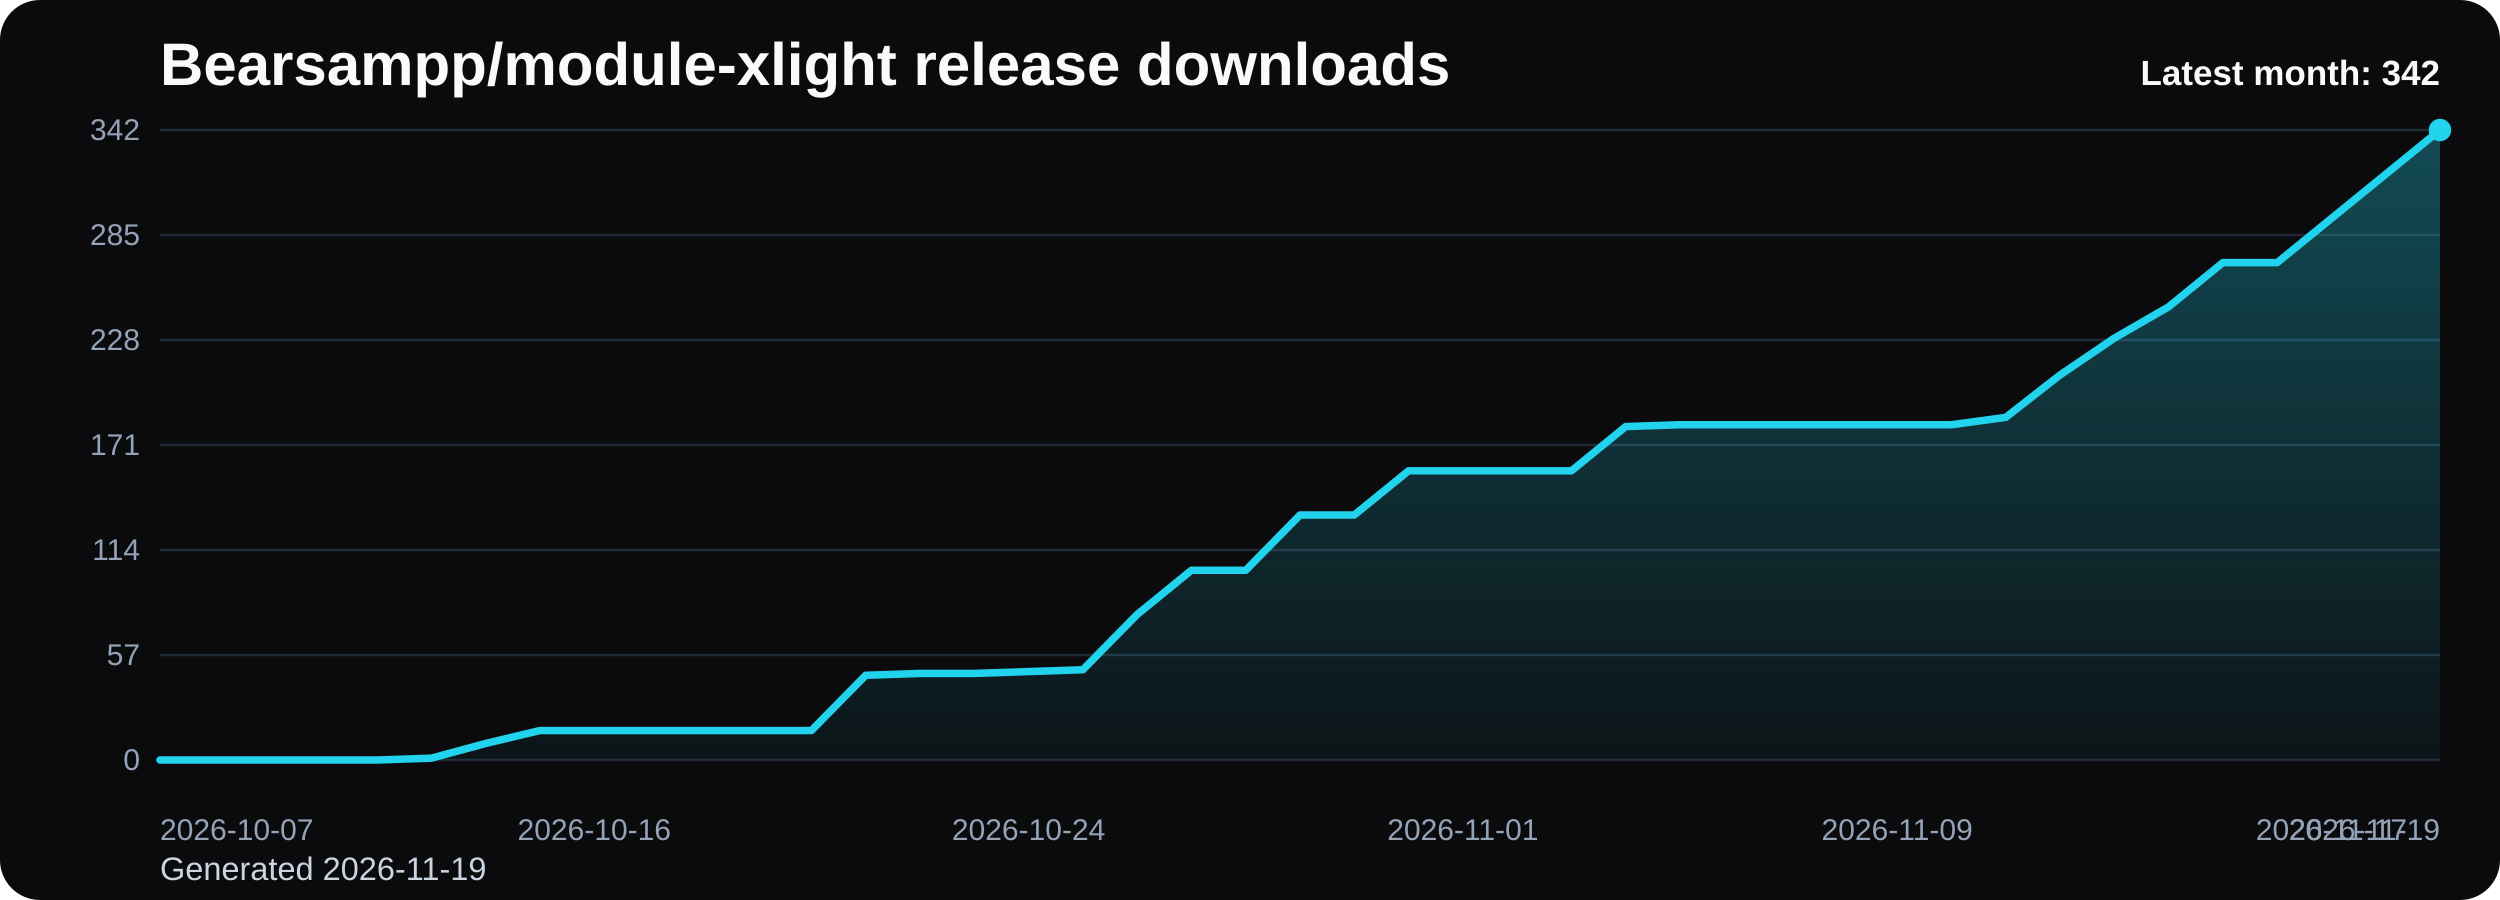
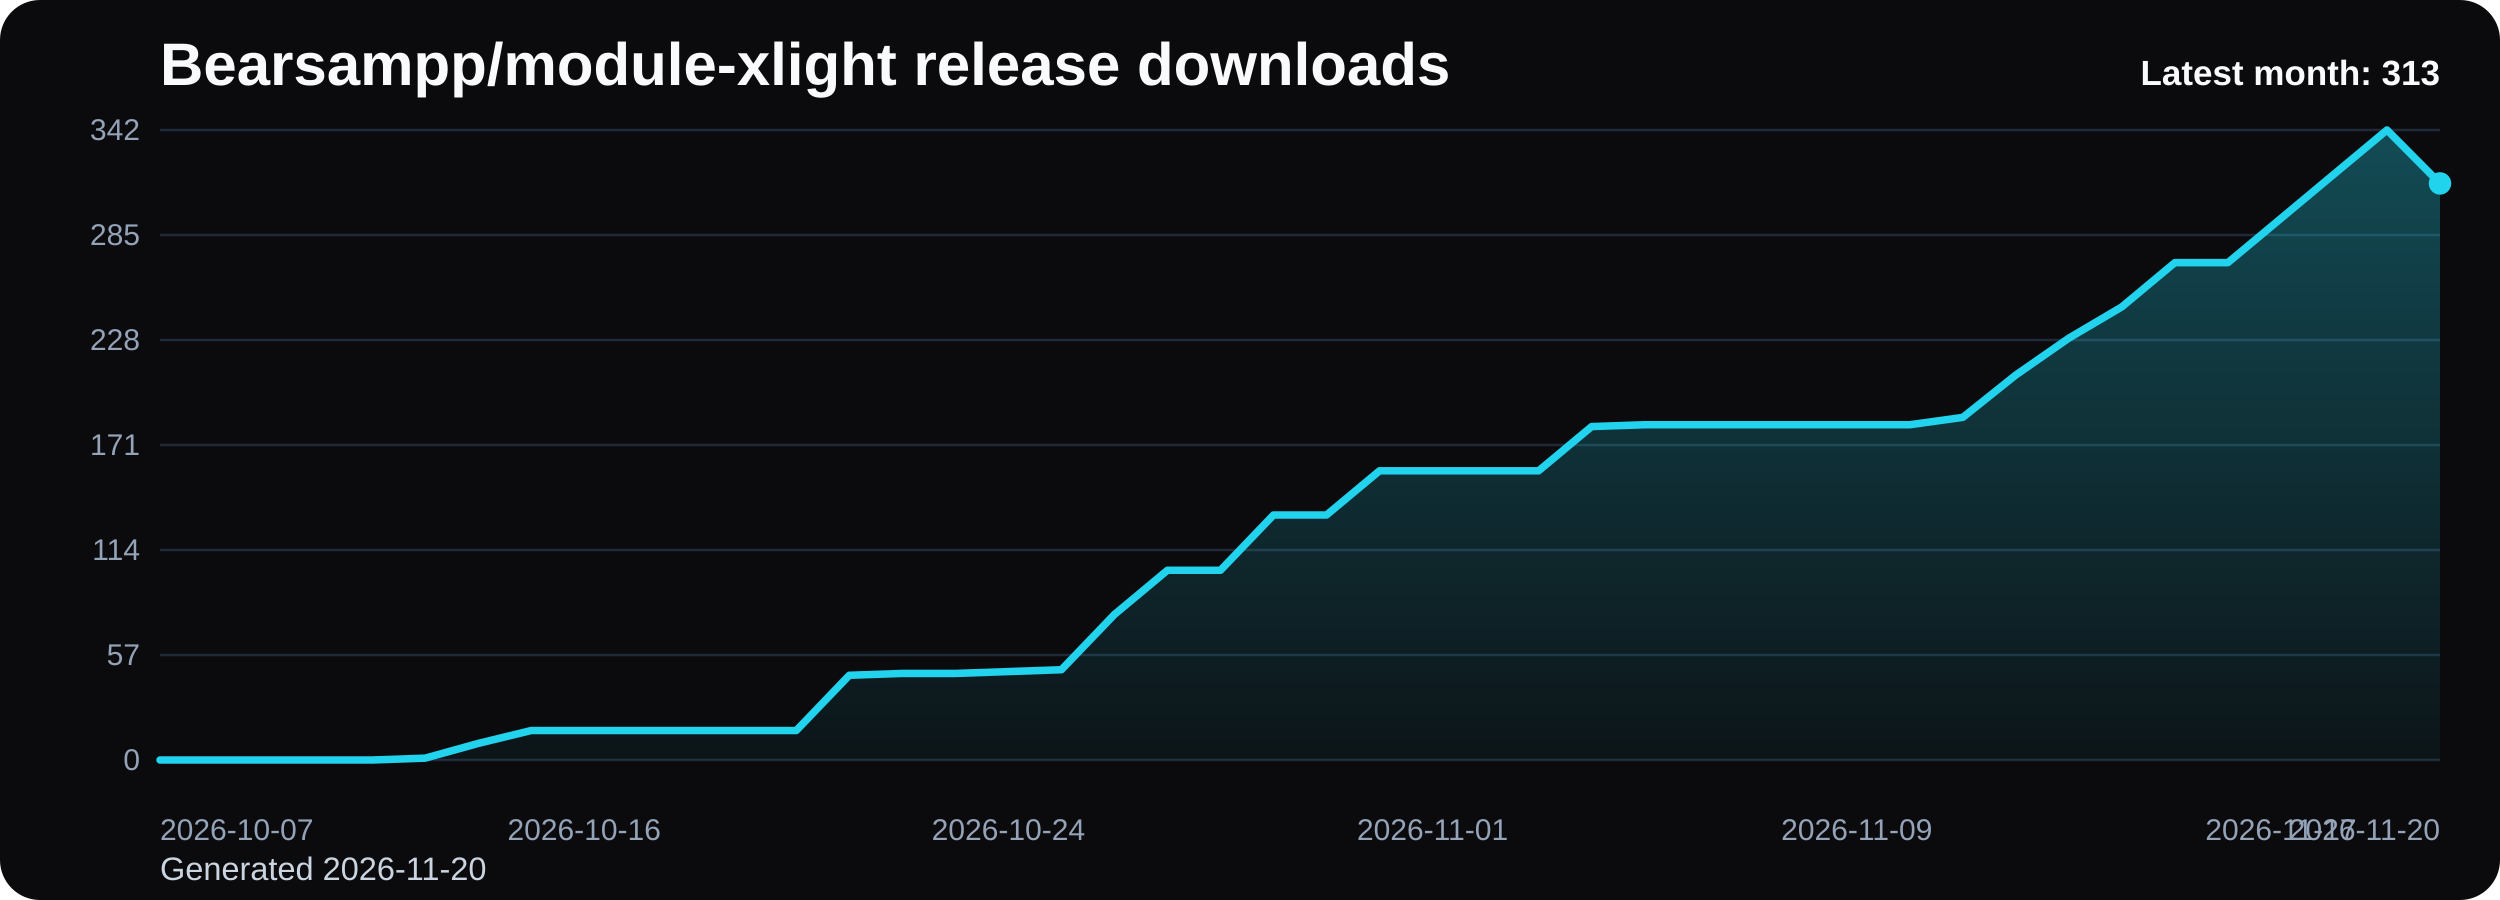
<svg xmlns="http://www.w3.org/2000/svg" viewBox="0 0 1000 360" role="img" aria-label="Bearsampp/module-xlight release downloads chart">
  <defs>
    <linearGradient id="fill-monthly-black" x1="0" y1="0" x2="0" y2="1">
      <stop offset="0%" stop-color="#22d3ee" stop-opacity="0.32" />
      <stop offset="100%" stop-color="#22d3ee" stop-opacity="0.05" />
    </linearGradient>
    <style>
      .bg { fill: #0b0b0d; }
      .title { font: 700 24px Arial, sans-serif; fill: #f8fafc; }
      .sub { font: 400 13px Arial, sans-serif; fill: #cbd5e1; }
      .grid { stroke: #1f2937; stroke-width: 1; }
      .axis { font: 400 12px Arial, sans-serif; fill: #94a3b8; }
      .line { fill: none; stroke: #22d3ee; stroke-width: 3; stroke-linecap: round; stroke-linejoin: round; }
      .dot { fill: #22d3ee; }
      .value { font: 600 11px Arial, sans-serif; fill: #cbd5e1; }
      .latest { font: 700 14px Arial, sans-serif; fill: #f8fafc; }
    </style>
  </defs>
  <rect class="bg" x="0" y="0" width="1000" height="360" rx="16" />
  <text class="title" x="64" y="34">Bearsampp/module-xlight release downloads</text>
-   <text class="sub" x="64" y="352">Generated 2026-11-19</text>
+   <text class="sub" x="64" y="352">Generated 2026-11-20</text>
  <line x1="64" y1="52.00" x2="976" y2="52.00" class="grid" />
  <text x="56" y="56.00" text-anchor="end" class="axis">342</text>
  <line x1="64" y1="94.00" x2="976" y2="94.00" class="grid" />
  <text x="56" y="98.00" text-anchor="end" class="axis">285</text>
  <line x1="64" y1="136.00" x2="976" y2="136.00" class="grid" />
  <text x="56" y="140.00" text-anchor="end" class="axis">228</text>
  <line x1="64" y1="178.00" x2="976" y2="178.00" class="grid" />
  <text x="56" y="182.00" text-anchor="end" class="axis">171</text>
  <line x1="64" y1="220.00" x2="976" y2="220.00" class="grid" />
  <text x="56" y="224.00" text-anchor="end" class="axis">114</text>
  <line x1="64" y1="262.00" x2="976" y2="262.00" class="grid" />
  <text x="56" y="266.00" text-anchor="end" class="axis">57</text>
  <line x1="64" y1="304.00" x2="976" y2="304.00" class="grid" />
  <text x="56" y="308.00" text-anchor="end" class="axis">0</text>
-   <path d="M 64.00 304 L 64.00 304.00 L 85.71 304.00 L 107.43 304.00 L 129.14 304.00 L 150.86 304.00 L 172.57 303.26 L 194.29 297.37 L 216.00 292.21 L 237.71 292.21 L 259.43 292.21 L 281.14 292.21 L 302.86 292.21 L 324.57 292.21 L 346.29 270.11 L 368.00 269.37 L 389.71 269.37 L 411.43 268.63 L 433.14 267.89 L 454.86 245.79 L 476.57 228.11 L 498.29 228.11 L 520.00 206.00 L 541.71 206.00 L 563.43 188.32 L 585.14 188.32 L 606.86 188.32 L 628.57 188.32 L 650.29 170.63 L 672.00 169.89 L 693.71 169.89 L 715.43 169.89 L 737.14 169.89 L 758.86 169.89 L 780.57 169.89 L 802.29 166.95 L 824.00 150.00 L 845.71 135.26 L 867.43 122.74 L 889.14 105.05 L 910.86 105.05 L 932.57 87.37 L 954.29 69.68 L 976.00 52.00 L 976.00 304 Z" fill="url(#fill-monthly-black)" />
-   <polyline class="line" points="64.00,304.00 85.71,304.00 107.43,304.00 129.14,304.00 150.86,304.00 172.57,303.26 194.29,297.37 216.00,292.21 237.71,292.21 259.43,292.21 281.14,292.21 302.86,292.21 324.57,292.21 346.29,270.11 368.00,269.37 389.71,269.37 411.43,268.63 433.14,267.89 454.86,245.79 476.57,228.11 498.29,228.11 520.00,206.00 541.71,206.00 563.43,188.32 585.14,188.32 606.86,188.32 628.57,188.32 650.29,170.63 672.00,169.89 693.71,169.89 715.43,169.89 737.14,169.89 758.86,169.89 780.57,169.89 802.29,166.95 824.00,150.00 845.71,135.26 867.43,122.74 889.14,105.05 910.86,105.05 932.57,87.37 954.29,69.68 976.00,52.00" />
-   <circle class="dot" cx="976.00" cy="52.00" r="4.5" />
+   <path d="M 64.00 304 L 64.00 304.00 L 85.21 304.00 L 106.42 304.00 L 127.63 304.00 L 148.84 304.00 L 170.05 303.26 L 191.26 297.37 L 212.47 292.21 L 233.67 292.21 L 254.88 292.21 L 276.09 292.21 L 297.30 292.21 L 318.51 292.21 L 339.72 270.11 L 360.93 269.37 L 382.14 269.37 L 403.35 268.63 L 424.56 267.89 L 445.77 245.79 L 466.98 228.11 L 488.19 228.11 L 509.40 206.00 L 530.60 206.00 L 551.81 188.32 L 573.02 188.32 L 594.23 188.32 L 615.44 188.32 L 636.65 170.63 L 657.86 169.89 L 679.07 169.89 L 700.28 169.89 L 721.49 169.89 L 742.70 169.89 L 763.91 169.89 L 785.12 166.95 L 806.33 150.00 L 827.53 135.26 L 848.74 122.74 L 869.95 105.05 L 891.16 105.05 L 912.37 87.37 L 933.58 69.68 L 954.79 52.00 L 976.00 73.37 L 976.00 304 Z" fill="url(#fill-monthly-black)" />
+   <polyline class="line" points="64.00,304.00 85.21,304.00 106.42,304.00 127.63,304.00 148.84,304.00 170.05,303.26 191.26,297.37 212.47,292.21 233.67,292.21 254.88,292.21 276.09,292.21 297.30,292.21 318.51,292.21 339.72,270.11 360.93,269.37 382.14,269.37 403.35,268.63 424.56,267.89 445.77,245.79 466.98,228.11 488.19,228.11 509.40,206.00 530.60,206.00 551.81,188.32 573.02,188.32 594.23,188.32 615.44,188.32 636.65,170.63 657.86,169.89 679.07,169.89 700.28,169.89 721.49,169.89 742.70,169.89 763.91,169.89 785.12,166.95 806.33,150.00 827.53,135.26 848.74,122.74 869.95,105.05 891.16,105.05 912.37,87.37 933.58,69.68 954.79,52.00 976.00,73.37" />
+   <circle class="dot" cx="976.00" cy="73.37" r="4.5" />
  <text class="axis" x="64.00" y="336" text-anchor="start">2026-10-07</text>
-   <text class="axis" x="237.71" y="336" text-anchor="middle">2026-10-16</text>
-   <text class="axis" x="411.43" y="336" text-anchor="middle">2026-10-24</text>
-   <text class="axis" x="585.14" y="336" text-anchor="middle">2026-11-01</text>
-   <text class="axis" x="758.86" y="336" text-anchor="middle">2026-11-09</text>
-   <text class="axis" x="932.57" y="336" text-anchor="middle">2026-11-17</text>
-   <text class="axis" x="976.00" y="336" text-anchor="end">2026-11-19</text>
-   <text class="latest" x="976" y="34" text-anchor="end">Latest month: 342</text>
+   <text class="axis" x="233.67" y="336" text-anchor="middle">2026-10-16</text>
+   <text class="axis" x="403.35" y="336" text-anchor="middle">2026-10-24</text>
+   <text class="axis" x="573.02" y="336" text-anchor="middle">2026-11-01</text>
+   <text class="axis" x="742.70" y="336" text-anchor="middle">2026-11-09</text>
+   <text class="axis" x="912.37" y="336" text-anchor="middle">2026-11-17</text>
+   <text class="axis" x="976.00" y="336" text-anchor="end">2026-11-20</text>
+   <text class="latest" x="976" y="34" text-anchor="end">Latest month: 313</text>
</svg>
